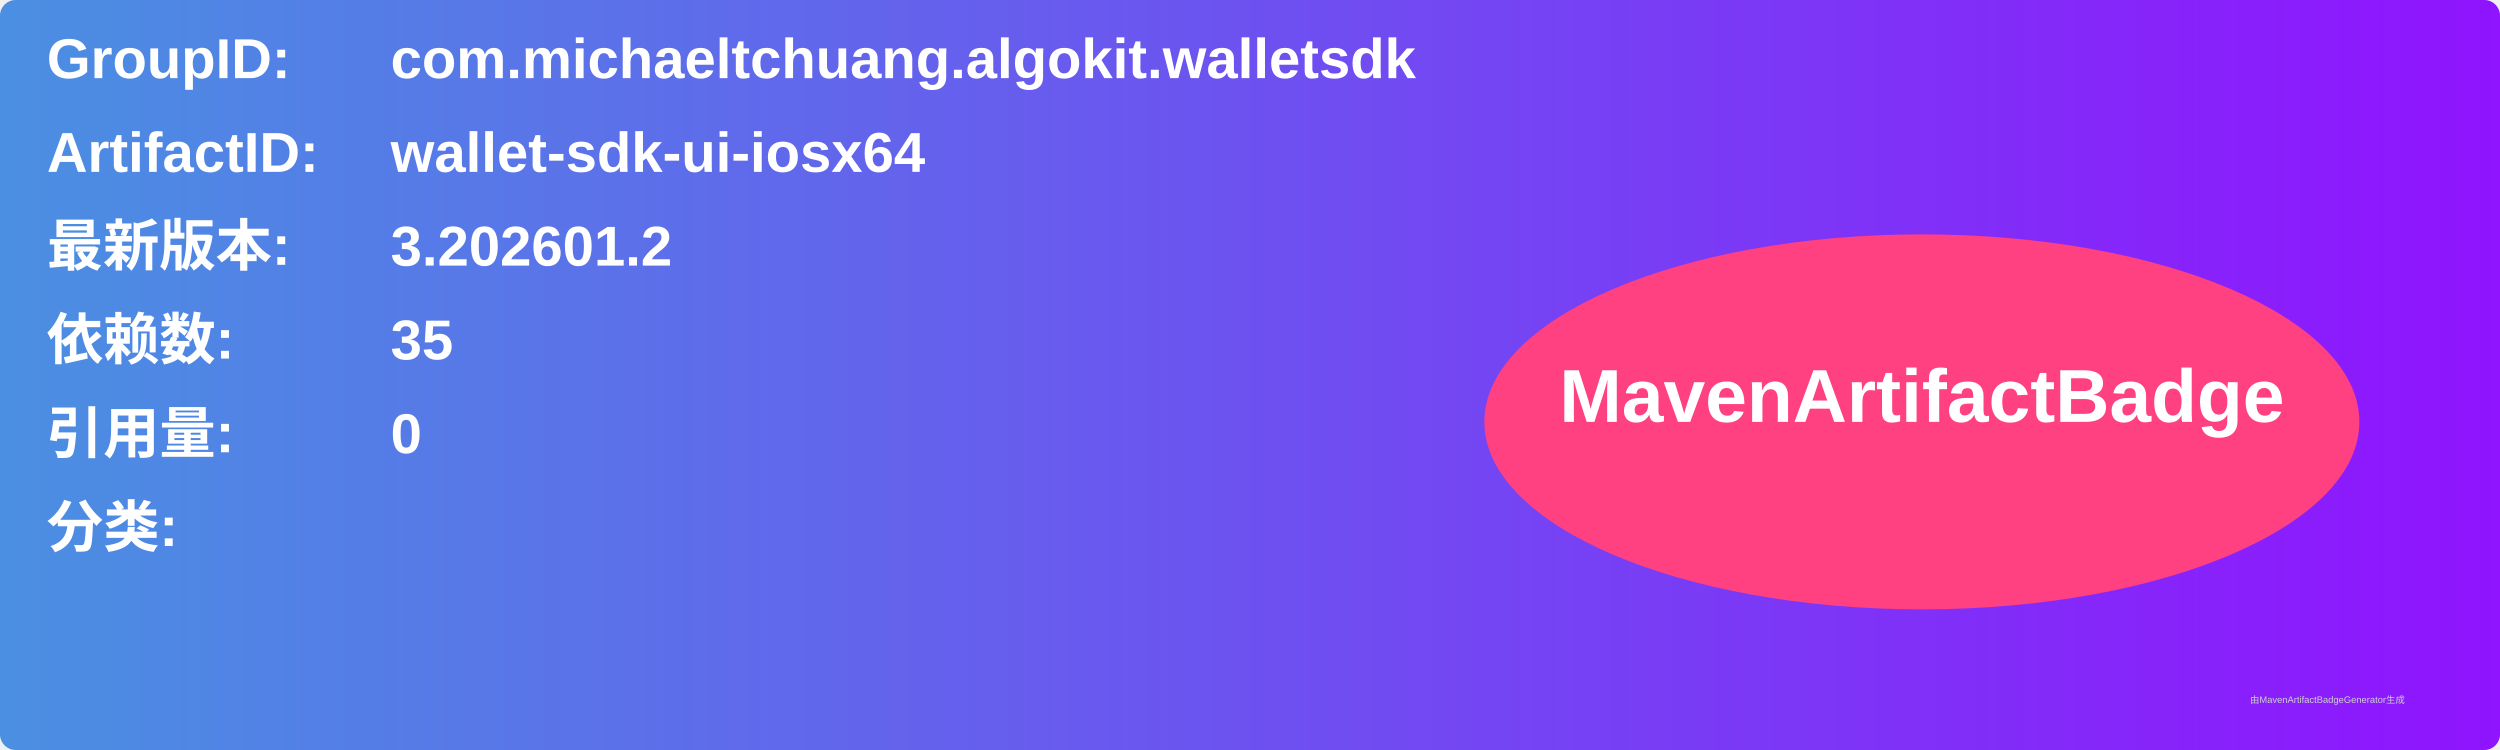
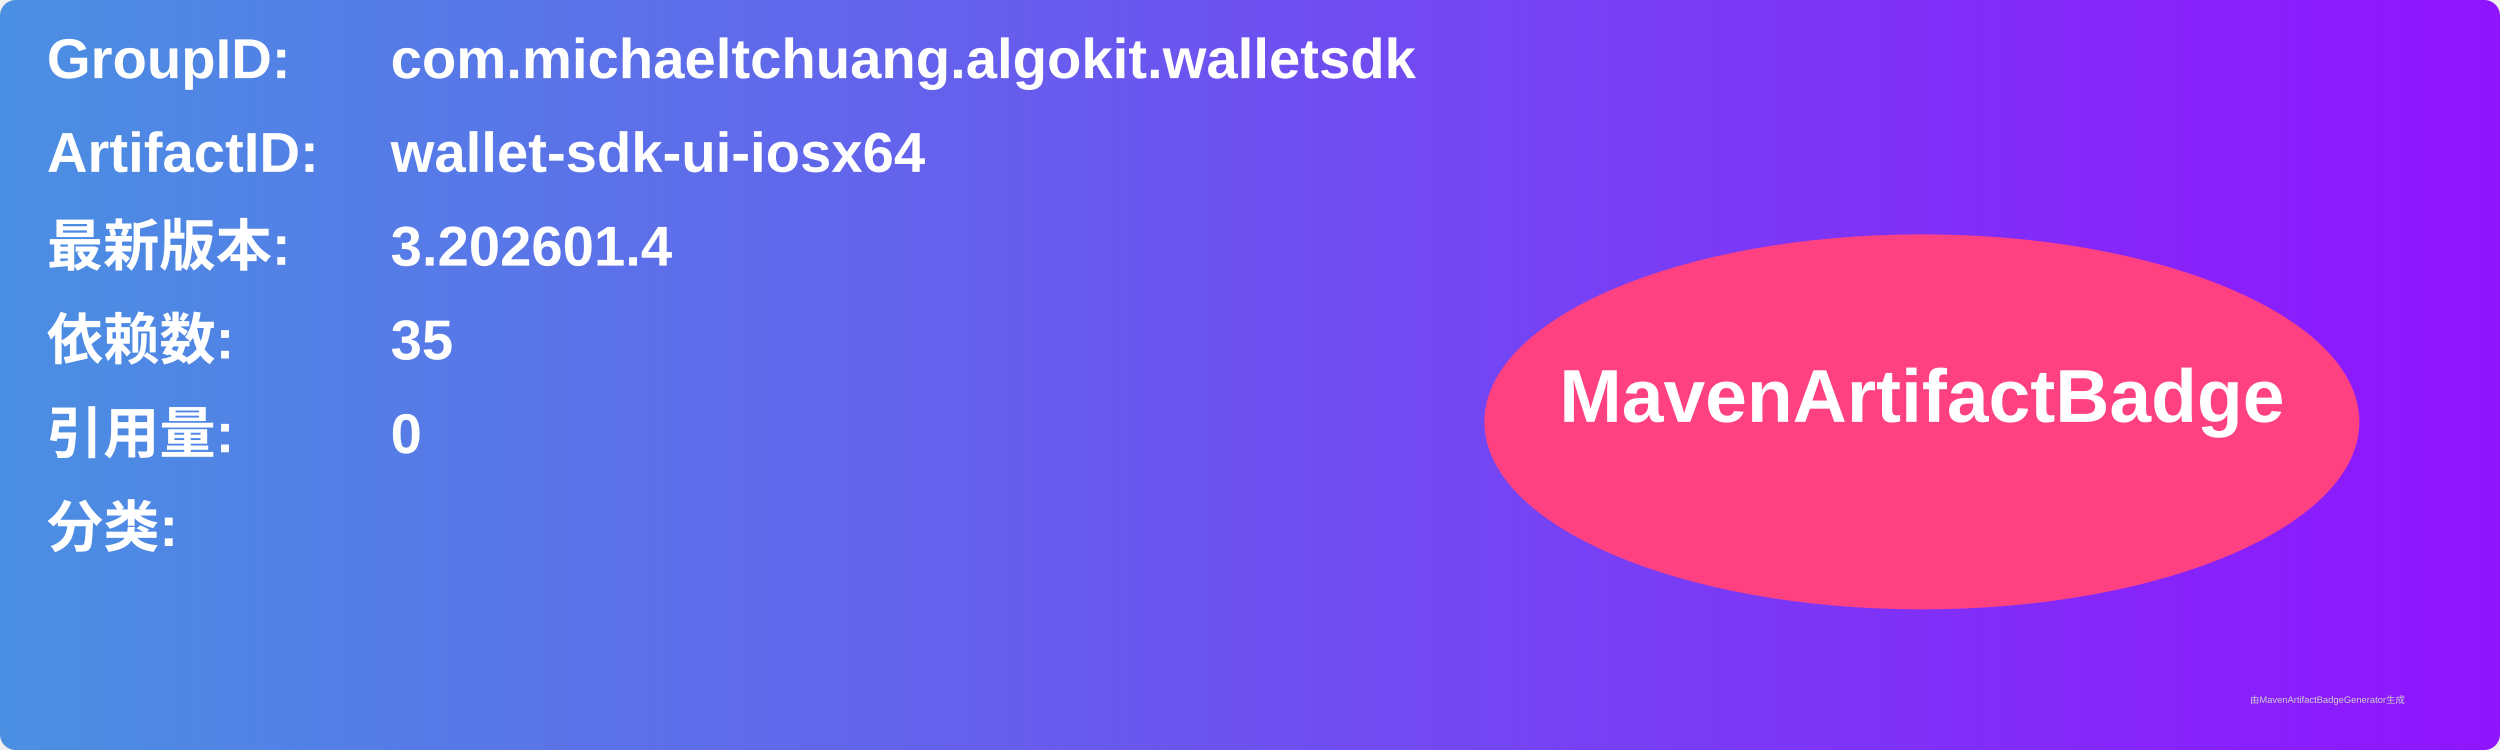
<svg xmlns="http://www.w3.org/2000/svg" width="800" height="240" viewBox="0 0 800 240">
  <linearGradient id="grad" x1="0%" y1="0%" x2="100%" y2="0%">
    <stop offset="0%" stop-color="#4a90e2" />
    <stop offset="100%" stop-color="#9013fe" />
  </linearGradient>
  <rect width="100%" height="100%" rx="5" ry="5" fill="url(#grad)" />
  <g transform="translate(15, 15)">
    <text x="0" y="10" font-family="Arial" font-size="18" fill="white" font-weight="bold" width="260">GroupID:</text>
    <text x="110" y="10" font-family="Arial" font-size="18" fill="white" font-weight="bold" width="460">com.michaeltchuang.algokit.walletsdk</text>
    <text x="0" y="40" font-family="Arial" font-size="18" fill="white" font-weight="bold" width="260">ArtifactID:</text>
    <text x="110" y="40" font-family="Arial" font-size="18" fill="white" font-weight="bold" width="460">wallet-sdk-ui-iosx64</text>
    <text x="0" y="70" font-family="Arial" font-size="18" fill="white" font-weight="bold">最新版本:</text>
    <text x="110" y="70" font-family="Arial" font-size="18" fill="white" font-weight="bold">
-       <tspan font-weight="bold">3.202601.2</tspan>
+       <tspan font-weight="bold">3.202601.4</tspan>
    </text>
    <text x="0" y="100" font-family="Arial" font-size="18" fill="white" font-weight="bold">依赖数: </text>
    <text x="110" y="100" font-family="Arial" font-size="18" fill="white">
      <tspan font-weight="bold">35</tspan>
    </text>
    <text x="0" y="130" font-family="Arial" font-size="18" fill="white" font-weight="bold">引用量: </text>
    <text x="110" y="130" font-family="Arial" font-size="18" fill="white">
      <tspan font-weight="bold">0</tspan>
    </text>
    <text x="0" y="160" font-family="Arial" font-size="18" fill="white" font-weight="bold">分类:</text>
    <text x="10" y="190" font-family="Arial" font-size="10" fill="white">
      <tspan font-weight="bold" />
    </text>
    <ellipse cx="600" cy="120" rx="140" ry="60" fill="#ff4081" />
    <text x="600" y="120" text-anchor="middle" font-family="Arial" font-size="24" fill="white" font-weight="bold">MavenArtifactBadge</text>
  </g>
  <text x="720" y="225" font-family="Arial" font-size="3" fill="#d0d0d0">由MavenArtifactBadgeGenerator生成</text>
</svg>
